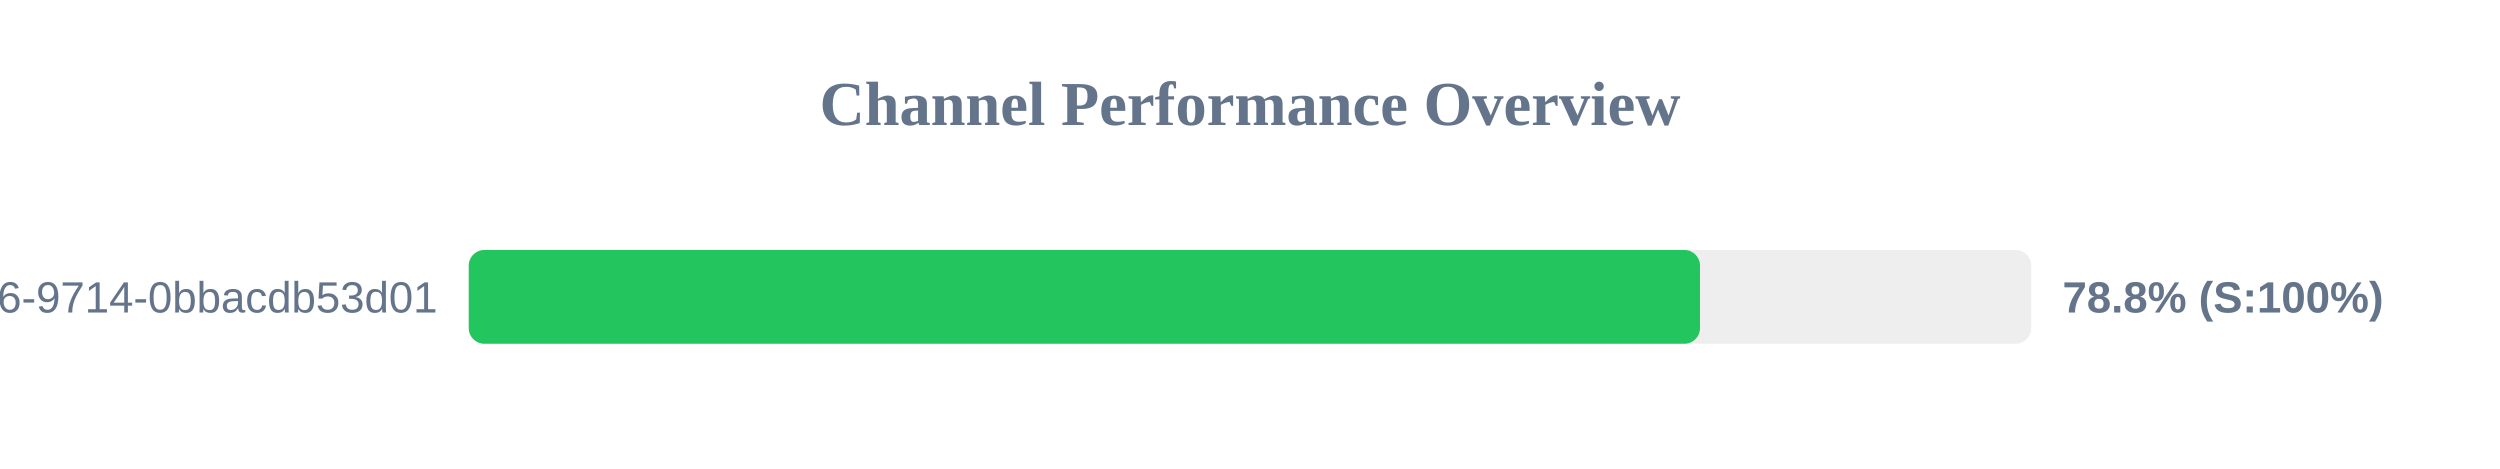
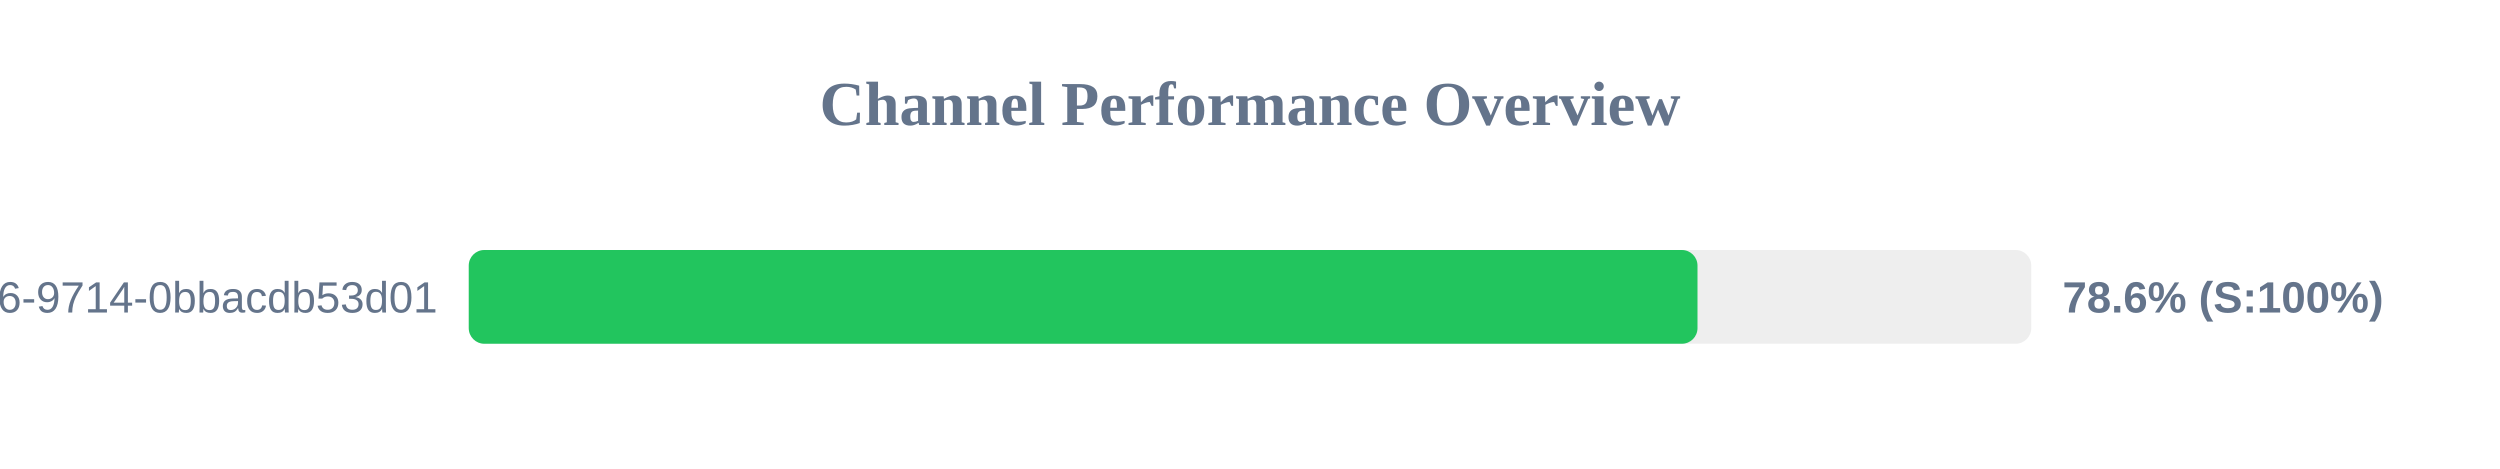
<svg xmlns="http://www.w3.org/2000/svg" width="800" height="150" version="1.1">
  <style>
        .row { font: 14px Arial; fill: #64748b; }
        .score { font: bold 14px Arial; fill: #64748b; }
    </style>
  <text x="400" y="40" text-anchor="middle" font-size="20px" font-weight="bold" fill="#64748b">Channel Performance Overview</text>
  <rect x="150" y="80" width="500" height="30" fill="#eee" rx="5" />
-   <rect x="150" y="80" width="394.0" height="30" fill="#22c55e" rx="5" />
+   <rect x="150" y="80" width="393.2" height="30" fill="#22c55e" rx="5" />
  <text x="140" y="100" text-anchor="end" class="row">?uuid=23125f6e-ec56-4c26-9714-0bbacdb53d01</text>
-   <text x="660" y="100" text-anchor="start" class="score">78.8% (S:100%)</text>
+   <text x="660" y="100" text-anchor="start" class="score">78.6% (S:100%)</text>
</svg>
